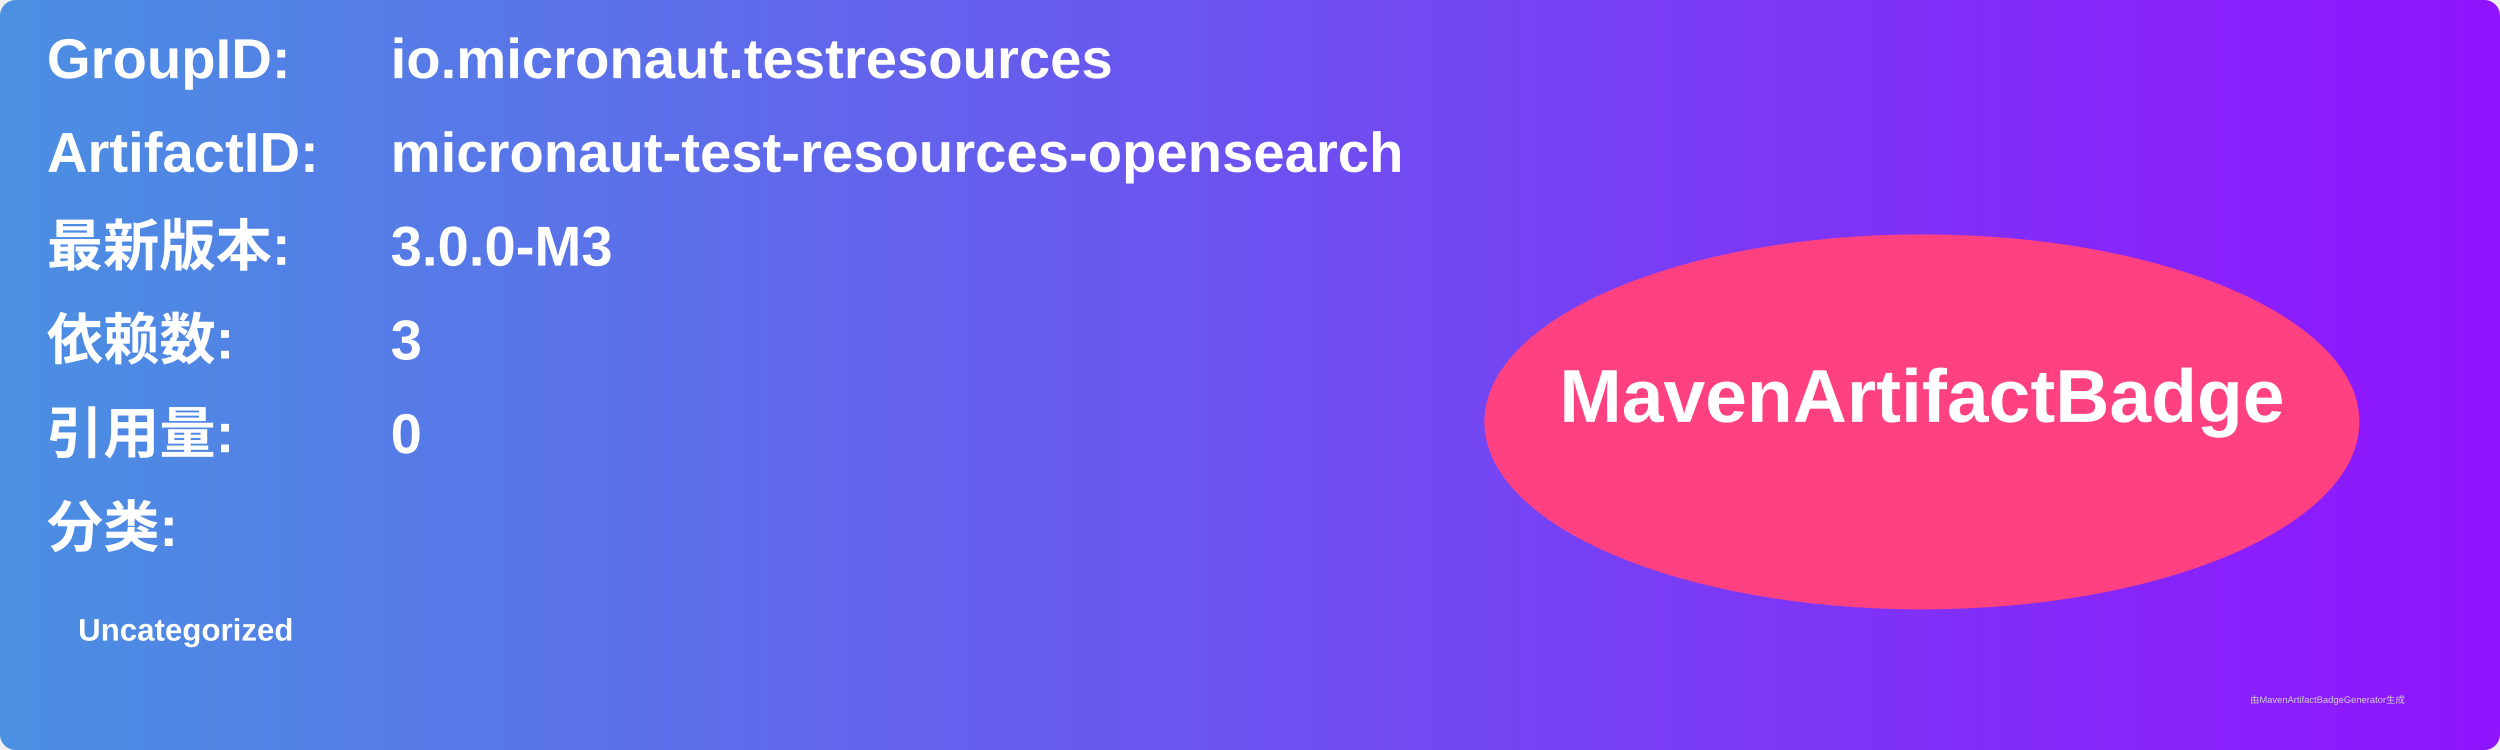
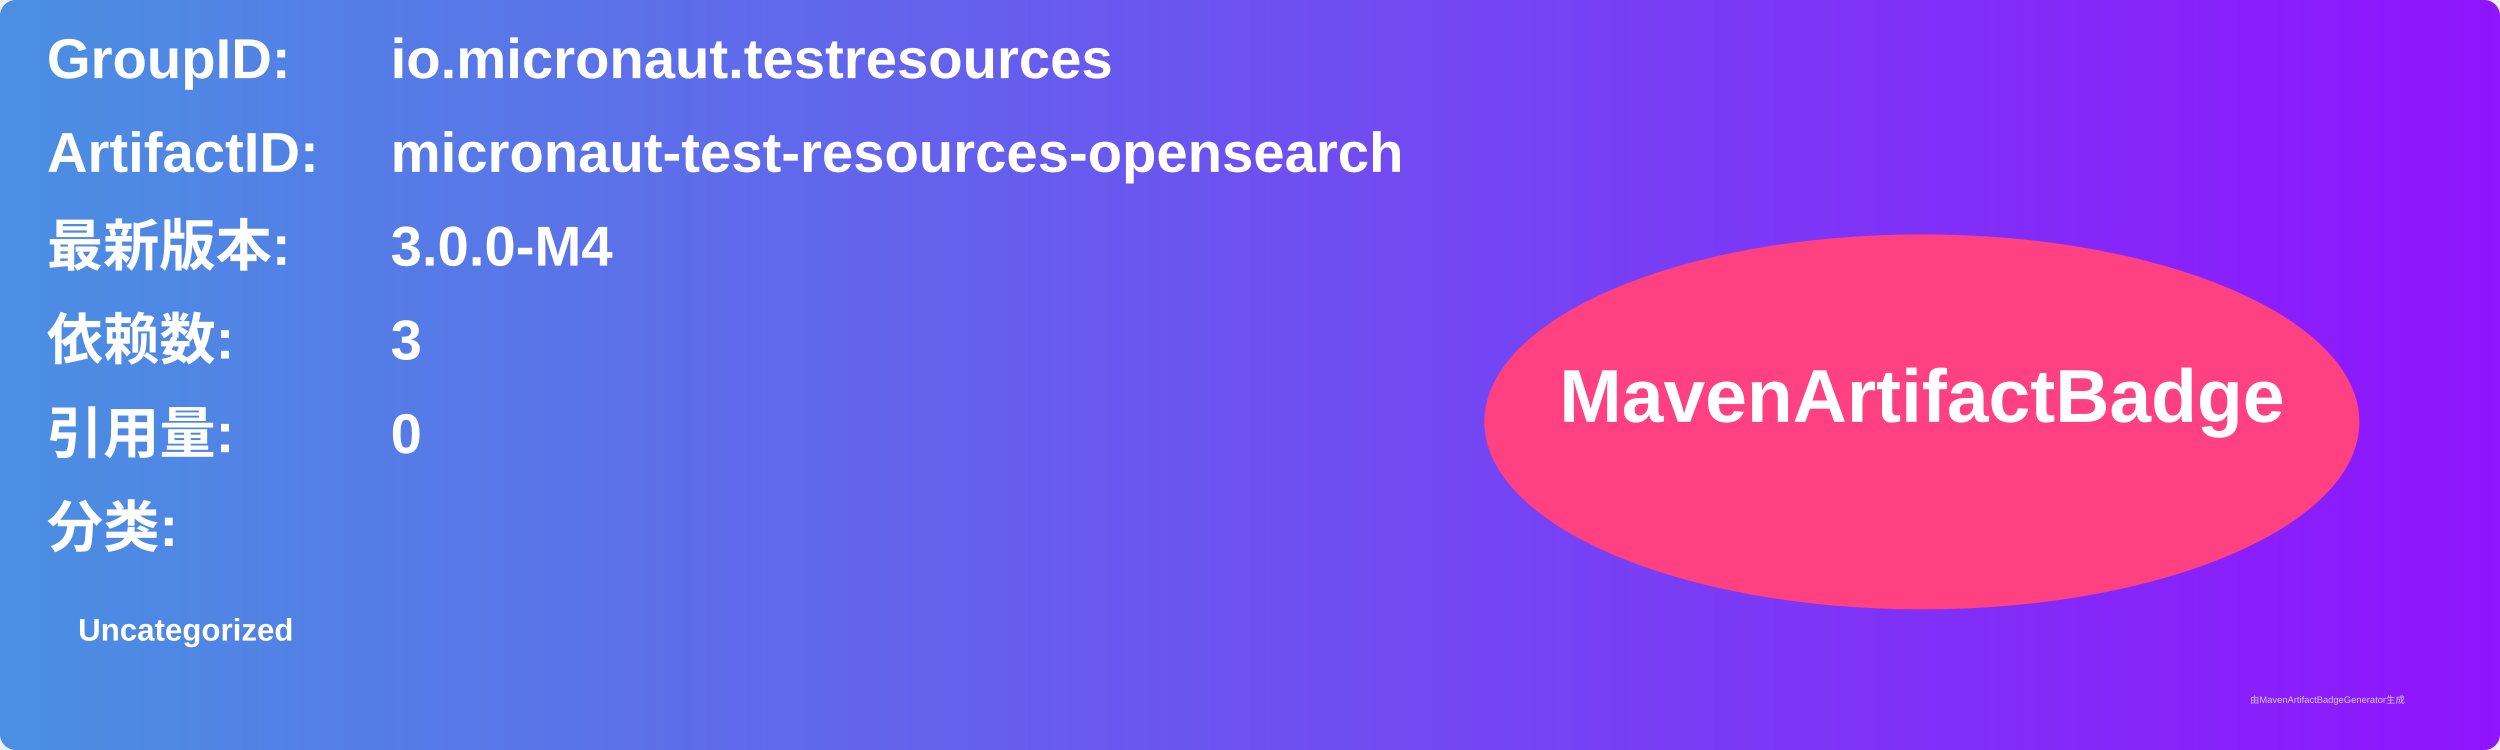
<svg xmlns="http://www.w3.org/2000/svg" width="800" height="240" viewBox="0 0 800 240">
  <linearGradient id="grad" x1="0%" y1="0%" x2="100%" y2="0%">
    <stop offset="0%" stop-color="#4a90e2" />
    <stop offset="100%" stop-color="#9013fe" />
  </linearGradient>
  <rect width="100%" height="100%" rx="5" ry="5" fill="url(#grad)" />
  <g transform="translate(15, 15)">
    <text x="0" y="10" font-family="Arial" font-size="18" fill="white" font-weight="bold" width="260">GroupID:</text>
    <text x="110" y="10" font-family="Arial" font-size="18" fill="white" font-weight="bold" width="460">io.micronaut.testresources</text>
    <text x="0" y="40" font-family="Arial" font-size="18" fill="white" font-weight="bold" width="260">ArtifactID:</text>
    <text x="110" y="40" font-family="Arial" font-size="18" fill="white" font-weight="bold" width="460">micronaut-test-resources-opensearch</text>
    <text x="0" y="70" font-family="Arial" font-size="18" fill="white" font-weight="bold">最新版本:</text>
    <text x="110" y="70" font-family="Arial" font-size="18" fill="white" font-weight="bold">
-       <tspan font-weight="bold">3.0.0-M3</tspan>
+       <tspan font-weight="bold">3.0.0-M4</tspan>
    </text>
    <text x="0" y="100" font-family="Arial" font-size="18" fill="white" font-weight="bold">依赖数: </text>
    <text x="110" y="100" font-family="Arial" font-size="18" fill="white">
      <tspan font-weight="bold">3</tspan>
    </text>
    <text x="0" y="130" font-family="Arial" font-size="18" fill="white" font-weight="bold">引用量: </text>
    <text x="110" y="130" font-family="Arial" font-size="18" fill="white">
      <tspan font-weight="bold">0</tspan>
    </text>
    <text x="0" y="160" font-family="Arial" font-size="18" fill="white" font-weight="bold">分类:</text>
    <text x="10" y="190" font-family="Arial" font-size="10" fill="white">
      <tspan font-weight="bold">Uncategorized</tspan>
    </text>
    <ellipse cx="600" cy="120" rx="140" ry="60" fill="#ff4081" />
    <text x="600" y="120" text-anchor="middle" font-family="Arial" font-size="24" fill="white" font-weight="bold">MavenArtifactBadge</text>
  </g>
  <text x="720" y="225" font-family="Arial" font-size="3" fill="#d0d0d0">由MavenArtifactBadgeGenerator生成</text>
</svg>
